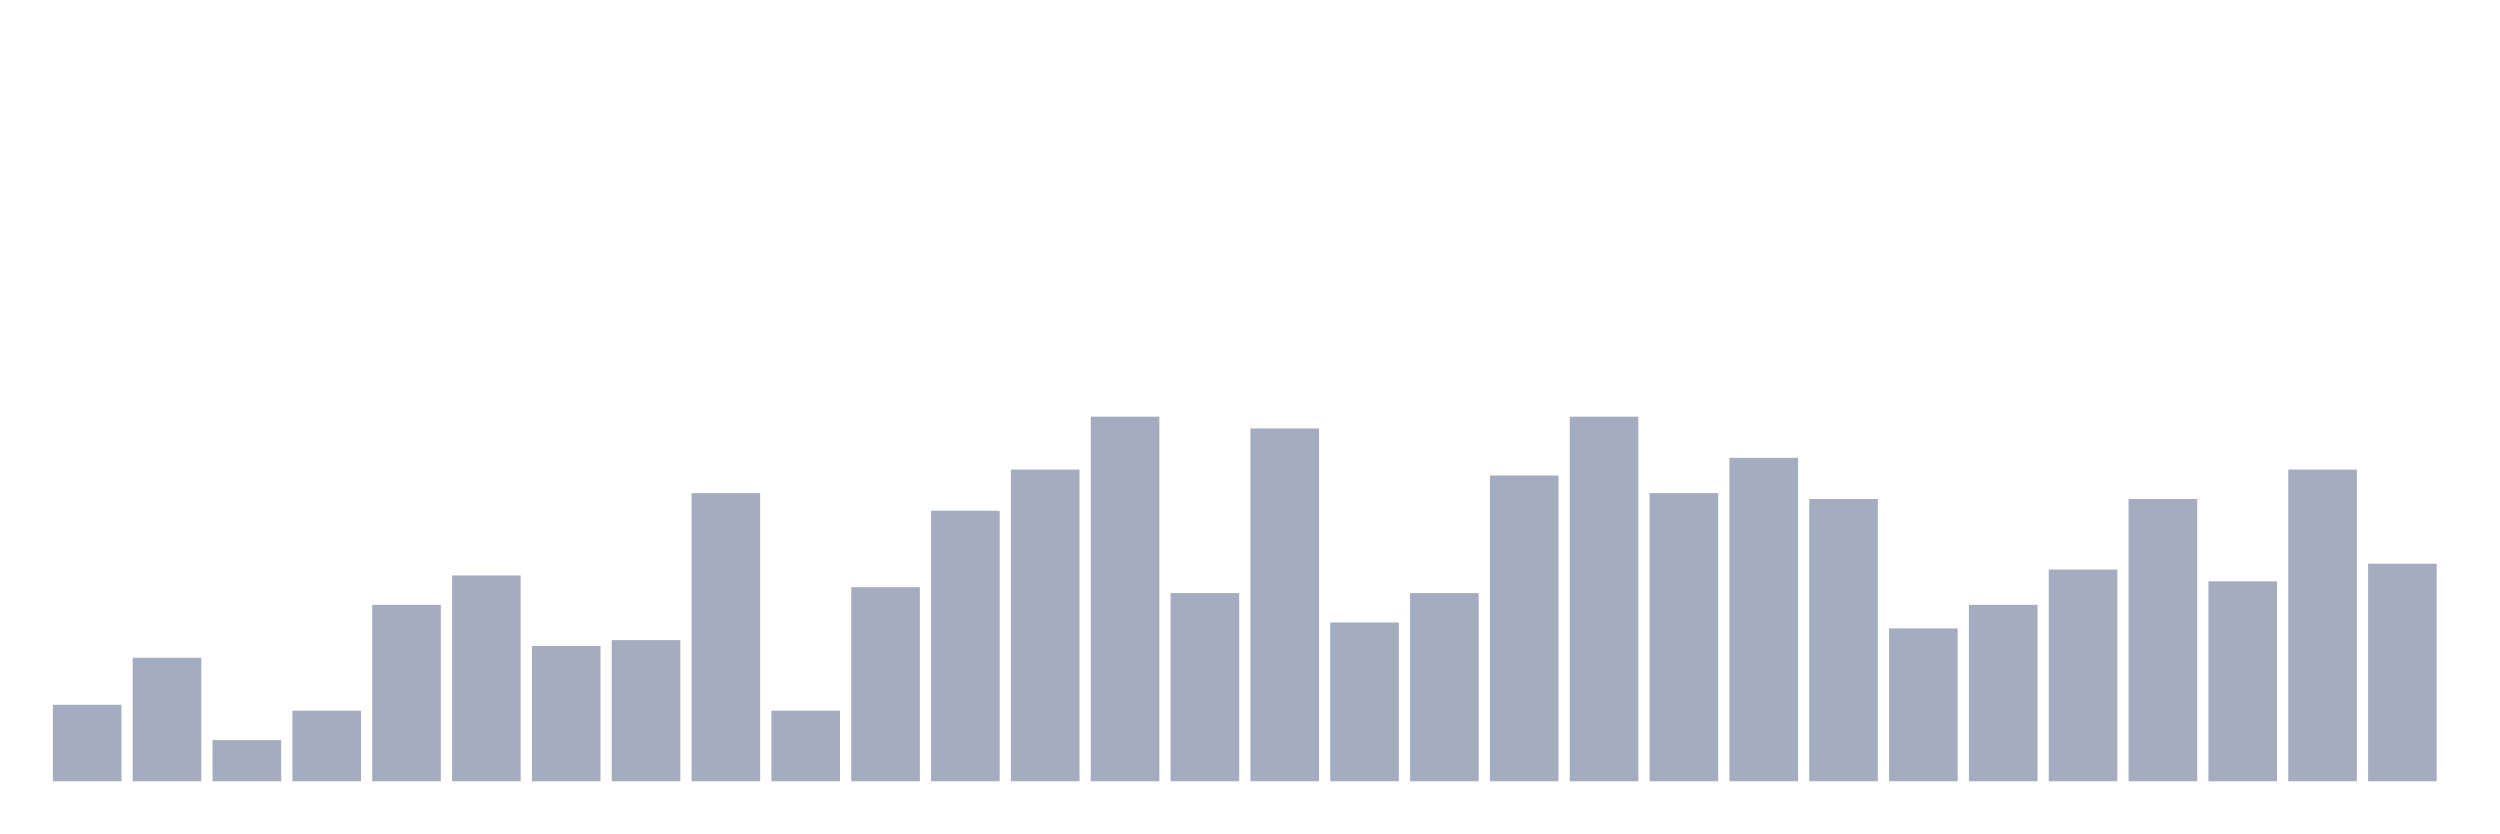
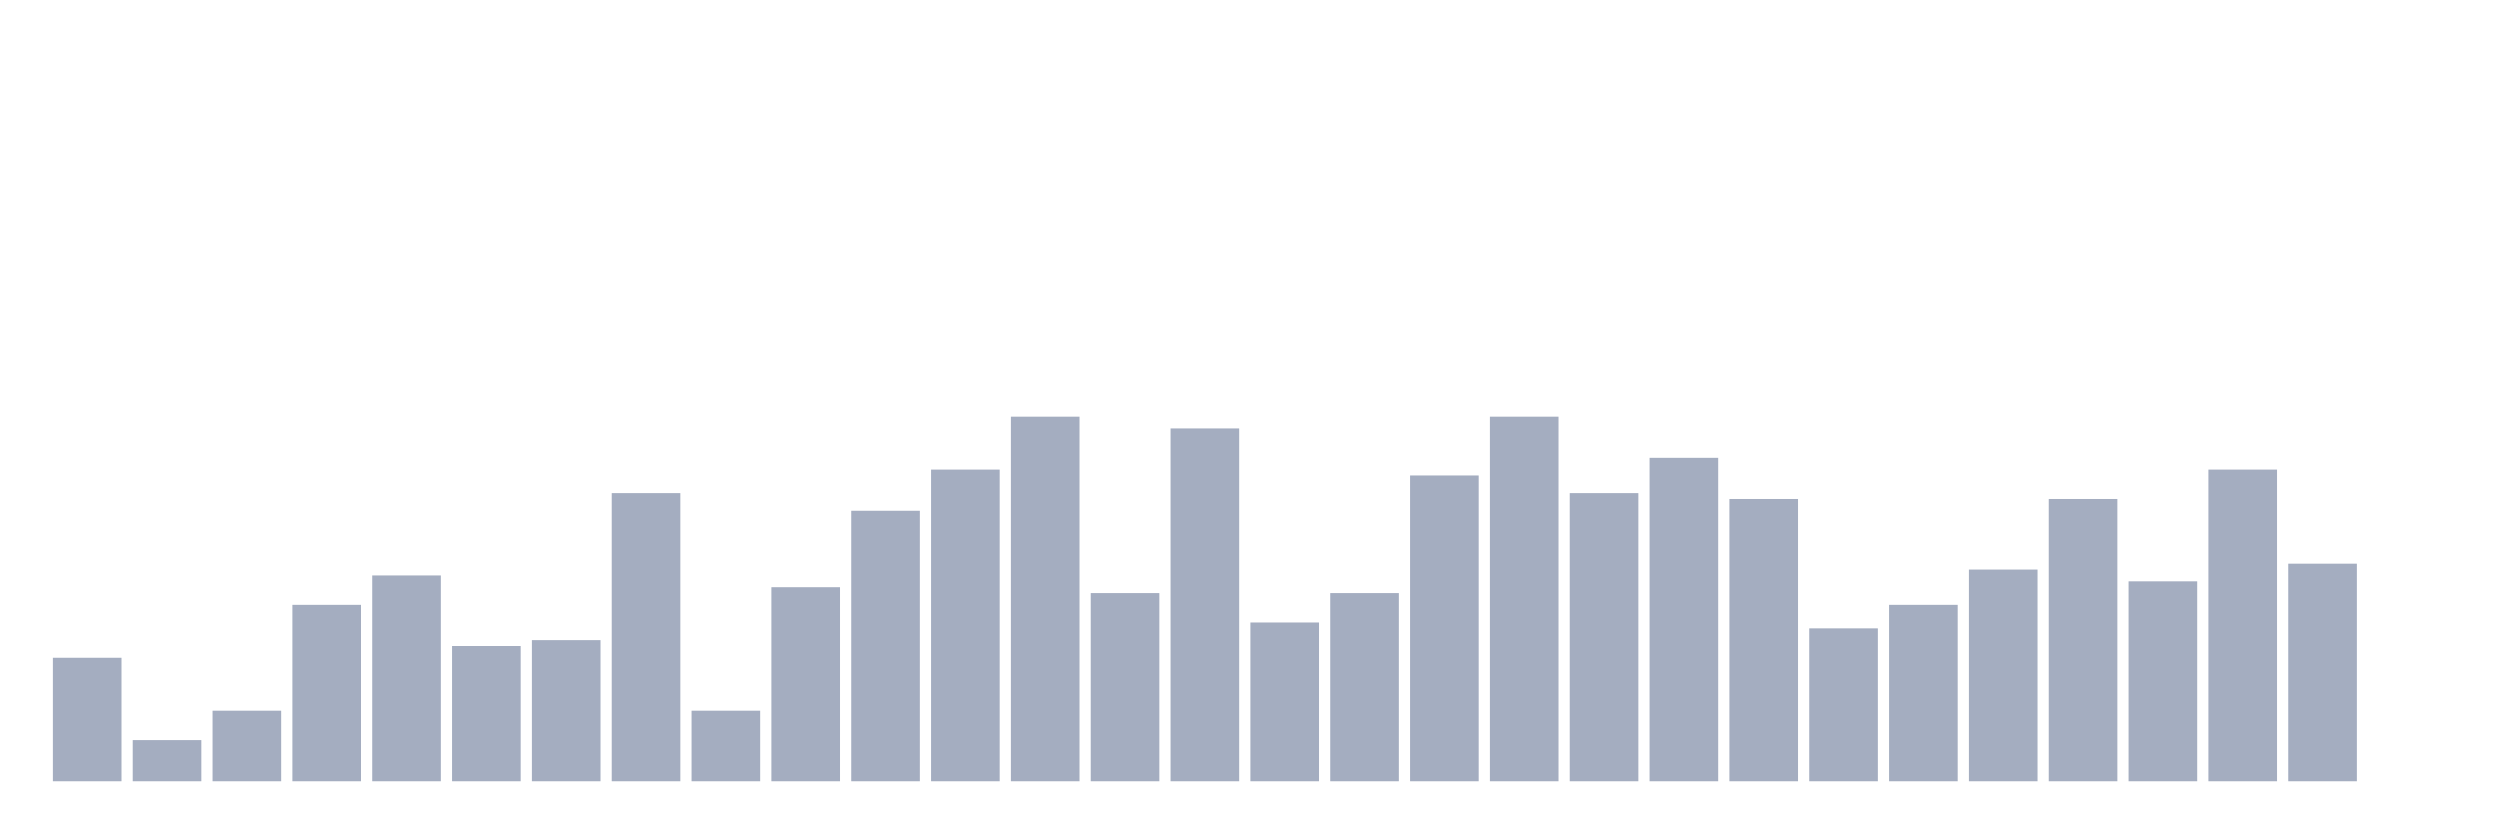
<svg xmlns="http://www.w3.org/2000/svg" viewBox="0 0 480 160">
  <g transform="translate(10,10)">
-     <rect class="bar" x="0.153" width="13.175" y="125.323" height="14.677" fill="rgb(164,173,192)" />
-     <rect class="bar" x="15.482" width="13.175" y="116.29" height="23.71" fill="rgb(164,173,192)" />
-     <rect class="bar" x="30.81" width="13.175" y="132.097" height="7.903" fill="rgb(164,173,192)" />
-     <rect class="bar" x="46.138" width="13.175" y="126.452" height="13.548" fill="rgb(164,173,192)" />
-     <rect class="bar" x="61.466" width="13.175" y="106.129" height="33.871" fill="rgb(164,173,192)" />
-     <rect class="bar" x="76.794" width="13.175" y="100.484" height="39.516" fill="rgb(164,173,192)" />
-     <rect class="bar" x="92.123" width="13.175" y="114.032" height="25.968" fill="rgb(164,173,192)" />
-     <rect class="bar" x="107.451" width="13.175" y="112.903" height="27.097" fill="rgb(164,173,192)" />
-     <rect class="bar" x="122.779" width="13.175" y="84.677" height="55.323" fill="rgb(164,173,192)" />
-     <rect class="bar" x="138.107" width="13.175" y="126.452" height="13.548" fill="rgb(164,173,192)" />
-     <rect class="bar" x="153.436" width="13.175" y="102.742" height="37.258" fill="rgb(164,173,192)" />
-     <rect class="bar" x="168.764" width="13.175" y="88.065" height="51.935" fill="rgb(164,173,192)" />
-     <rect class="bar" x="184.092" width="13.175" y="80.161" height="59.839" fill="rgb(164,173,192)" />
-     <rect class="bar" x="199.42" width="13.175" y="70" height="70" fill="rgb(164,173,192)" />
-     <rect class="bar" x="214.748" width="13.175" y="103.871" height="36.129" fill="rgb(164,173,192)" />
-     <rect class="bar" x="230.077" width="13.175" y="72.258" height="67.742" fill="rgb(164,173,192)" />
-     <rect class="bar" x="245.405" width="13.175" y="109.516" height="30.484" fill="rgb(164,173,192)" />
-     <rect class="bar" x="260.733" width="13.175" y="103.871" height="36.129" fill="rgb(164,173,192)" />
-     <rect class="bar" x="276.061" width="13.175" y="81.29" height="58.71" fill="rgb(164,173,192)" />
-     <rect class="bar" x="291.39" width="13.175" y="70" height="70" fill="rgb(164,173,192)" />
-     <rect class="bar" x="306.718" width="13.175" y="84.677" height="55.323" fill="rgb(164,173,192)" />
-     <rect class="bar" x="322.046" width="13.175" y="77.903" height="62.097" fill="rgb(164,173,192)" />
-     <rect class="bar" x="337.374" width="13.175" y="85.806" height="54.194" fill="rgb(164,173,192)" />
-     <rect class="bar" x="352.702" width="13.175" y="110.645" height="29.355" fill="rgb(164,173,192)" />
-     <rect class="bar" x="368.031" width="13.175" y="106.129" height="33.871" fill="rgb(164,173,192)" />
-     <rect class="bar" x="383.359" width="13.175" y="99.355" height="40.645" fill="rgb(164,173,192)" />
-     <rect class="bar" x="398.687" width="13.175" y="85.806" height="54.194" fill="rgb(164,173,192)" />
-     <rect class="bar" x="414.015" width="13.175" y="101.613" height="38.387" fill="rgb(164,173,192)" />
-     <rect class="bar" x="429.344" width="13.175" y="80.161" height="59.839" fill="rgb(164,173,192)" />
-     <rect class="bar" x="444.672" width="13.175" y="98.226" height="41.774" fill="rgb(164,173,192)" />
+     <rect class="bar" x="0.153" width="13.175" y="116.29" height="23.71" fill="rgb(164,173,192)" />
+     <rect class="bar" x="15.482" width="13.175" y="132.097" height="7.903" fill="rgb(164,173,192)" />
+     <rect class="bar" x="30.81" width="13.175" y="126.452" height="13.548" fill="rgb(164,173,192)" />
+     <rect class="bar" x="46.138" width="13.175" y="106.129" height="33.871" fill="rgb(164,173,192)" />
+     <rect class="bar" x="61.466" width="13.175" y="100.484" height="39.516" fill="rgb(164,173,192)" />
+     <rect class="bar" x="76.794" width="13.175" y="114.032" height="25.968" fill="rgb(164,173,192)" />
+     <rect class="bar" x="92.123" width="13.175" y="112.903" height="27.097" fill="rgb(164,173,192)" />
+     <rect class="bar" x="107.451" width="13.175" y="84.677" height="55.323" fill="rgb(164,173,192)" />
+     <rect class="bar" x="122.779" width="13.175" y="126.452" height="13.548" fill="rgb(164,173,192)" />
+     <rect class="bar" x="138.107" width="13.175" y="102.742" height="37.258" fill="rgb(164,173,192)" />
+     <rect class="bar" x="153.436" width="13.175" y="88.065" height="51.935" fill="rgb(164,173,192)" />
+     <rect class="bar" x="168.764" width="13.175" y="80.161" height="59.839" fill="rgb(164,173,192)" />
+     <rect class="bar" x="184.092" width="13.175" y="70" height="70" fill="rgb(164,173,192)" />
+     <rect class="bar" x="199.42" width="13.175" y="103.871" height="36.129" fill="rgb(164,173,192)" />
+     <rect class="bar" x="214.748" width="13.175" y="72.258" height="67.742" fill="rgb(164,173,192)" />
+     <rect class="bar" x="230.077" width="13.175" y="109.516" height="30.484" fill="rgb(164,173,192)" />
+     <rect class="bar" x="245.405" width="13.175" y="103.871" height="36.129" fill="rgb(164,173,192)" />
+     <rect class="bar" x="260.733" width="13.175" y="81.29" height="58.71" fill="rgb(164,173,192)" />
+     <rect class="bar" x="276.061" width="13.175" y="70" height="70" fill="rgb(164,173,192)" />
+     <rect class="bar" x="291.39" width="13.175" y="84.677" height="55.323" fill="rgb(164,173,192)" />
+     <rect class="bar" x="306.718" width="13.175" y="77.903" height="62.097" fill="rgb(164,173,192)" />
+     <rect class="bar" x="322.046" width="13.175" y="85.806" height="54.194" fill="rgb(164,173,192)" />
+     <rect class="bar" x="337.374" width="13.175" y="110.645" height="29.355" fill="rgb(164,173,192)" />
+     <rect class="bar" x="352.702" width="13.175" y="106.129" height="33.871" fill="rgb(164,173,192)" />
+     <rect class="bar" x="368.031" width="13.175" y="99.355" height="40.645" fill="rgb(164,173,192)" />
+     <rect class="bar" x="383.359" width="13.175" y="85.806" height="54.194" fill="rgb(164,173,192)" />
+     <rect class="bar" x="398.687" width="13.175" y="101.613" height="38.387" fill="rgb(164,173,192)" />
+     <rect class="bar" x="414.015" width="13.175" y="80.161" height="59.839" fill="rgb(164,173,192)" />
+     <rect class="bar" x="429.344" width="13.175" y="98.226" height="41.774" fill="rgb(164,173,192)" />
+     <rect class="bar" x="444.672" width="13.175" y="140" height="0" fill="rgb(164,173,192)" />
  </g>
</svg>
